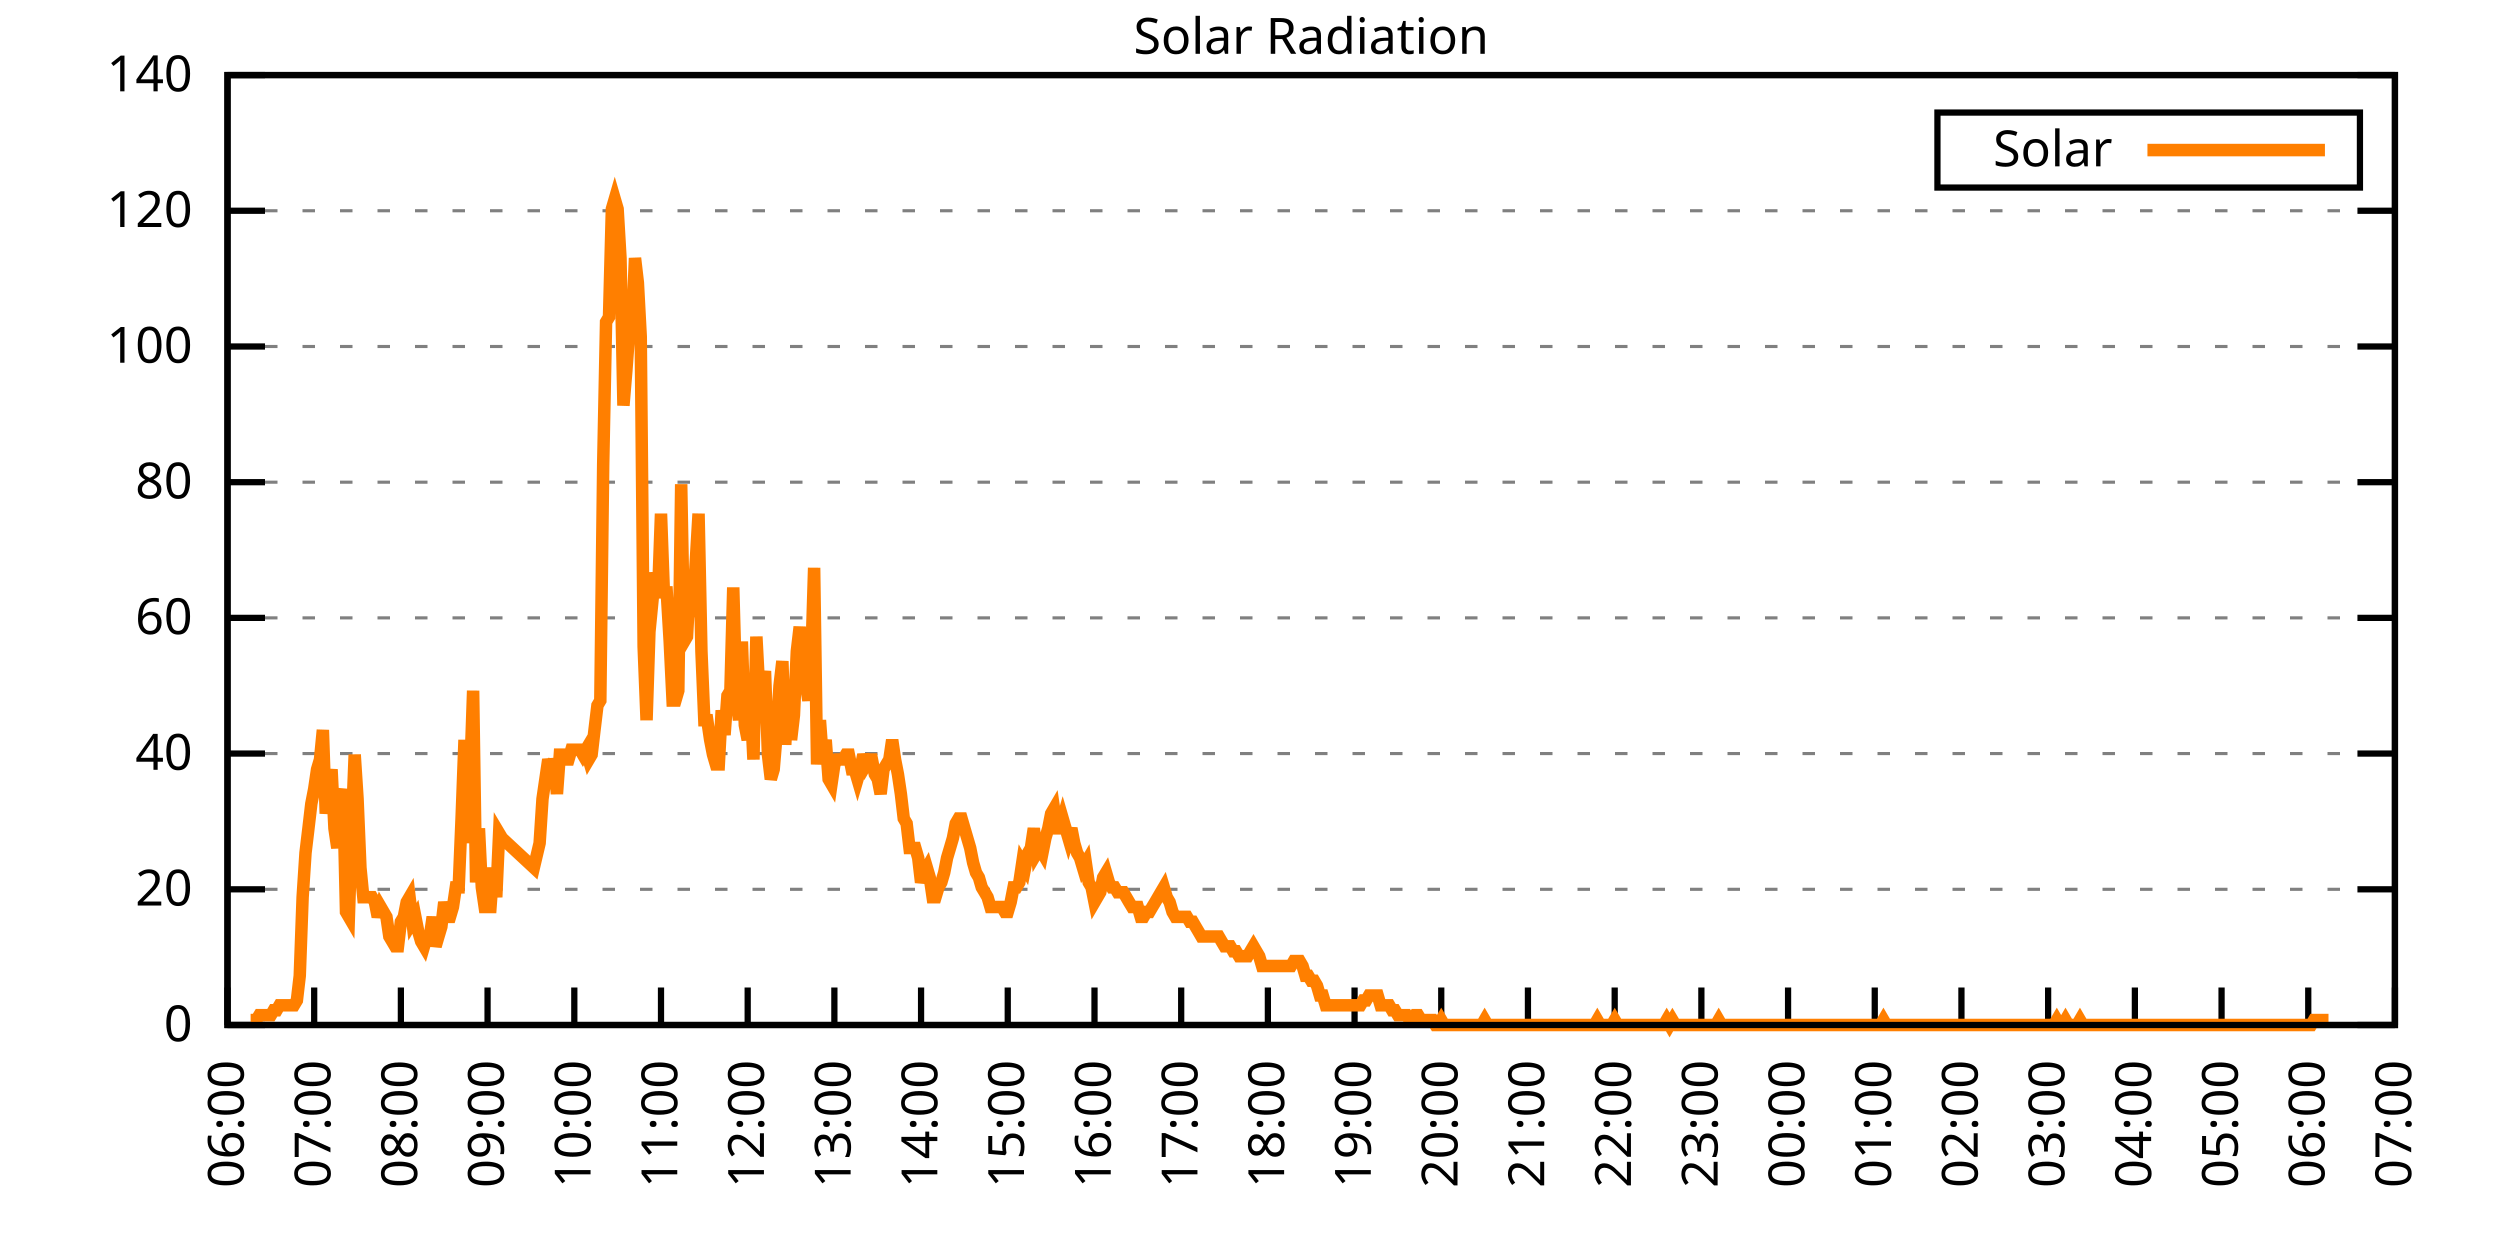
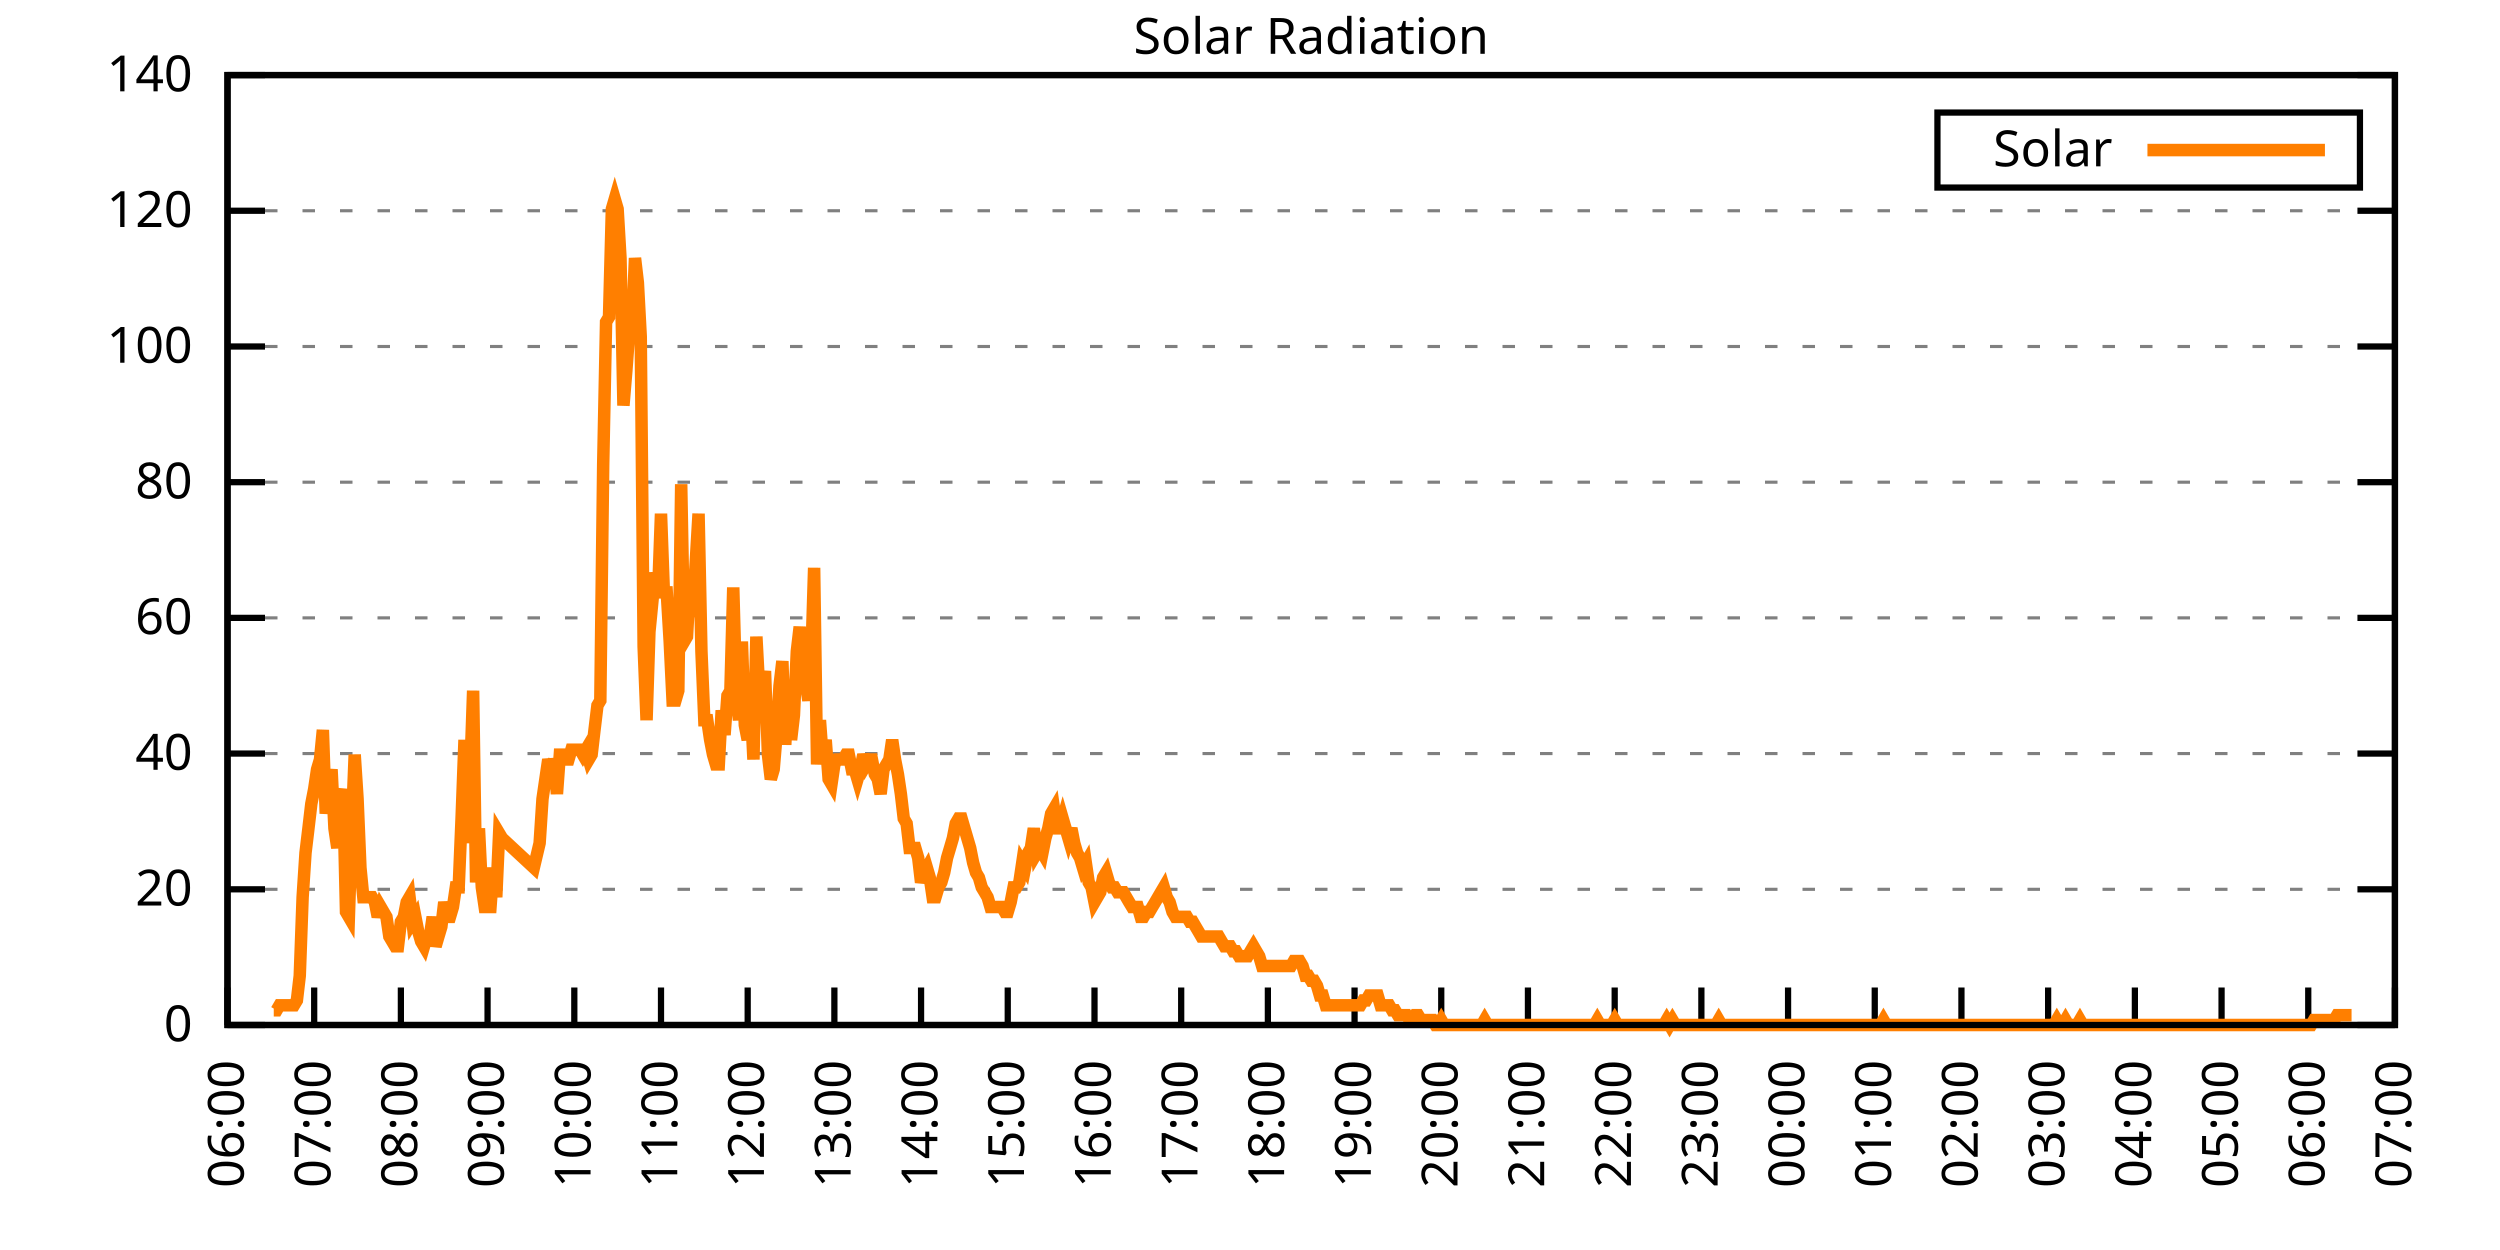
<svg xmlns="http://www.w3.org/2000/svg" xmlns:xlink="http://www.w3.org/1999/xlink" width="400" height="200" viewBox="0 0 400 200">
  <g id="gnuplot_canvas">
    <rect x="0" y="0" width="400" height="200" fill="none" />
    <defs>
      <circle id="gpDot" r="0.5" stroke-width="0.5" stroke="currentColor" />
      <path id="gpPt0" stroke-width="0.333" stroke="currentColor" d="M-1,0 h2 M0,-1 v2" />
      <path id="gpPt1" stroke-width="0.333" stroke="currentColor" d="M-1,-1 L1,1 M1,-1 L-1,1" />
      <path id="gpPt2" stroke-width="0.333" stroke="currentColor" d="M-1,0 L1,0 M0,-1 L0,1 M-1,-1 L1,1 M-1,1 L1,-1" />
      <rect id="gpPt3" stroke-width="0.333" stroke="currentColor" x="-1" y="-1" width="2" height="2" />
      <rect id="gpPt4" stroke-width="0.333" stroke="currentColor" fill="currentColor" x="-1" y="-1" width="2" height="2" />
      <circle id="gpPt5" stroke-width="0.333" stroke="currentColor" cx="0" cy="0" r="1" />
      <use xlink:href="#gpPt5" id="gpPt6" fill="currentColor" stroke="none" />
      <path id="gpPt7" stroke-width="0.333" stroke="currentColor" d="M0,-1.33 L-1.33,0.67 L1.33,0.67 z" />
      <use xlink:href="#gpPt7" id="gpPt8" fill="currentColor" stroke="none" />
      <use xlink:href="#gpPt7" id="gpPt9" stroke="currentColor" transform="rotate(180)" />
      <use xlink:href="#gpPt9" id="gpPt10" fill="currentColor" stroke="none" />
      <use xlink:href="#gpPt3" id="gpPt11" stroke="currentColor" transform="rotate(45)" />
      <use xlink:href="#gpPt11" id="gpPt12" fill="currentColor" stroke="none" />
      <path id="gpPt13" stroke-width="0.333" stroke="currentColor" d="M0,1.330 L1.265,0.411 L0.782,-1.067 L-0.782,-1.076 L-1.265,0.411 z" />
      <use xlink:href="#gpPt13" id="gpPt14" fill="currentColor" stroke="none" />
      <filter id="textbox" filterUnits="objectBoundingBox" x="0" y="0" height="1" width="1">
        <feFlood flood-color="white" flood-opacity="1" result="bgnd" />
        <feComposite in="SourceGraphic" in2="bgnd" operator="atop" />
      </filter>
      <filter id="greybox" filterUnits="objectBoundingBox" x="0" y="0" height="1" width="1">
        <feFlood flood-color="lightgrey" flood-opacity="1" result="grey" />
        <feComposite in="SourceGraphic" in2="grey" operator="atop" />
      </filter>
    </defs>
    <g fill="none" color="white" stroke="currentColor" stroke-width="1.00" stroke-linecap="butt" stroke-linejoin="miter">
</g>
    <g fill="none" color="black" stroke="currentColor" stroke-width="1.00" stroke-linecap="butt" stroke-linejoin="miter">
      <g stroke="none" shape-rendering="crispEdges">
        <polygon fill="rgb(255, 255, 255)" points="36.40,164.00 383.18,164.00 383.18,12.02 36.40,12.02 " />
      </g>
    </g>
    <g fill="none" color="black" stroke="currentColor" stroke-width="1.00" stroke-linecap="butt" stroke-linejoin="miter">
</g>
    <g fill="none" color="black" stroke="black" stroke-width="0.50" stroke-linecap="butt" stroke-linejoin="miter">
</g>
    <g fill="none" color="gray" stroke="currentColor" stroke-width="0.50" stroke-linecap="butt" stroke-linejoin="miter">
      <path stroke="gray" stroke-dasharray="2,4" class="gridline" d="M36.40,164.00 L383.19,164.00  " />
    </g>
    <g fill="none" color="gray" stroke="gray" stroke-width="1.00" stroke-linecap="butt" stroke-linejoin="miter">
</g>
    <g fill="none" color="black" stroke="currentColor" stroke-width="1.00" stroke-linecap="butt" stroke-linejoin="miter">
      <path stroke="black" d="M36.40,164.00 L42.40,164.00 M383.19,164.00 L377.19,164.00  " />
      <g transform="translate(30.80,166.60)" stroke="none" fill="black" font-family="Sans" font-size="8.00" text-anchor="end">
        <text>
          <tspan font-family="Sans"> 0</tspan>
        </text>
      </g>
    </g>
    <g fill="none" color="black" stroke="currentColor" stroke-width="1.00" stroke-linecap="butt" stroke-linejoin="miter">
</g>
    <g fill="none" color="black" stroke="black" stroke-width="0.50" stroke-linecap="butt" stroke-linejoin="miter">
</g>
    <g fill="none" color="gray" stroke="currentColor" stroke-width="0.50" stroke-linecap="butt" stroke-linejoin="miter">
      <path stroke="gray" stroke-dasharray="2,4" class="gridline" d="M36.40,142.29 L383.19,142.29  " />
    </g>
    <g fill="none" color="gray" stroke="gray" stroke-width="1.00" stroke-linecap="butt" stroke-linejoin="miter">
</g>
    <g fill="none" color="black" stroke="currentColor" stroke-width="1.00" stroke-linecap="butt" stroke-linejoin="miter">
      <path stroke="black" d="M36.40,142.29 L42.40,142.29 M383.19,142.29 L377.19,142.29  " />
      <g transform="translate(30.80,144.89)" stroke="none" fill="black" font-family="Sans" font-size="8.00" text-anchor="end">
        <text>
          <tspan font-family="Sans"> 20</tspan>
        </text>
      </g>
    </g>
    <g fill="none" color="black" stroke="currentColor" stroke-width="1.00" stroke-linecap="butt" stroke-linejoin="miter">
</g>
    <g fill="none" color="black" stroke="black" stroke-width="0.50" stroke-linecap="butt" stroke-linejoin="miter">
</g>
    <g fill="none" color="gray" stroke="currentColor" stroke-width="0.50" stroke-linecap="butt" stroke-linejoin="miter">
      <path stroke="gray" stroke-dasharray="2,4" class="gridline" d="M36.40,120.57 L383.19,120.57  " />
    </g>
    <g fill="none" color="gray" stroke="gray" stroke-width="1.00" stroke-linecap="butt" stroke-linejoin="miter">
</g>
    <g fill="none" color="black" stroke="currentColor" stroke-width="1.00" stroke-linecap="butt" stroke-linejoin="miter">
      <path stroke="black" d="M36.40,120.57 L42.40,120.57 M383.19,120.57 L377.19,120.57  " />
      <g transform="translate(30.80,123.17)" stroke="none" fill="black" font-family="Sans" font-size="8.00" text-anchor="end">
        <text>
          <tspan font-family="Sans"> 40</tspan>
        </text>
      </g>
    </g>
    <g fill="none" color="black" stroke="currentColor" stroke-width="1.00" stroke-linecap="butt" stroke-linejoin="miter">
</g>
    <g fill="none" color="black" stroke="black" stroke-width="0.50" stroke-linecap="butt" stroke-linejoin="miter">
</g>
    <g fill="none" color="gray" stroke="currentColor" stroke-width="0.50" stroke-linecap="butt" stroke-linejoin="miter">
      <path stroke="gray" stroke-dasharray="2,4" class="gridline" d="M36.40,98.86 L383.19,98.86  " />
    </g>
    <g fill="none" color="gray" stroke="gray" stroke-width="1.00" stroke-linecap="butt" stroke-linejoin="miter">
</g>
    <g fill="none" color="black" stroke="currentColor" stroke-width="1.00" stroke-linecap="butt" stroke-linejoin="miter">
      <path stroke="black" d="M36.40,98.86 L42.40,98.86 M383.19,98.86 L377.19,98.86  " />
      <g transform="translate(30.80,101.46)" stroke="none" fill="black" font-family="Sans" font-size="8.00" text-anchor="end">
        <text>
          <tspan font-family="Sans"> 60</tspan>
        </text>
      </g>
    </g>
    <g fill="none" color="black" stroke="currentColor" stroke-width="1.00" stroke-linecap="butt" stroke-linejoin="miter">
</g>
    <g fill="none" color="black" stroke="black" stroke-width="0.50" stroke-linecap="butt" stroke-linejoin="miter">
</g>
    <g fill="none" color="gray" stroke="currentColor" stroke-width="0.50" stroke-linecap="butt" stroke-linejoin="miter">
      <path stroke="gray" stroke-dasharray="2,4" class="gridline" d="M36.40,77.15 L383.19,77.15  " />
    </g>
    <g fill="none" color="gray" stroke="gray" stroke-width="1.00" stroke-linecap="butt" stroke-linejoin="miter">
</g>
    <g fill="none" color="black" stroke="currentColor" stroke-width="1.00" stroke-linecap="butt" stroke-linejoin="miter">
      <path stroke="black" d="M36.40,77.15 L42.40,77.15 M383.19,77.15 L377.19,77.15  " />
      <g transform="translate(30.80,79.75)" stroke="none" fill="black" font-family="Sans" font-size="8.00" text-anchor="end">
        <text>
          <tspan font-family="Sans"> 80</tspan>
        </text>
      </g>
    </g>
    <g fill="none" color="black" stroke="currentColor" stroke-width="1.00" stroke-linecap="butt" stroke-linejoin="miter">
</g>
    <g fill="none" color="black" stroke="black" stroke-width="0.50" stroke-linecap="butt" stroke-linejoin="miter">
</g>
    <g fill="none" color="gray" stroke="currentColor" stroke-width="0.50" stroke-linecap="butt" stroke-linejoin="miter">
      <path stroke="gray" stroke-dasharray="2,4" class="gridline" d="M36.40,55.44 L383.19,55.44  " />
    </g>
    <g fill="none" color="gray" stroke="gray" stroke-width="1.00" stroke-linecap="butt" stroke-linejoin="miter">
</g>
    <g fill="none" color="black" stroke="currentColor" stroke-width="1.00" stroke-linecap="butt" stroke-linejoin="miter">
      <path stroke="black" d="M36.40,55.44 L42.40,55.44 M383.19,55.44 L377.19,55.44  " />
      <g transform="translate(30.80,58.04)" stroke="none" fill="black" font-family="Sans" font-size="8.00" text-anchor="end">
        <text>
          <tspan font-family="Sans"> 100</tspan>
        </text>
      </g>
    </g>
    <g fill="none" color="black" stroke="currentColor" stroke-width="1.00" stroke-linecap="butt" stroke-linejoin="miter">
</g>
    <g fill="none" color="black" stroke="black" stroke-width="0.50" stroke-linecap="butt" stroke-linejoin="miter">
</g>
    <g fill="none" color="gray" stroke="currentColor" stroke-width="0.50" stroke-linecap="butt" stroke-linejoin="miter">
      <path stroke="gray" stroke-dasharray="2,4" class="gridline" d="M36.40,33.72 L383.19,33.72  " />
    </g>
    <g fill="none" color="gray" stroke="gray" stroke-width="1.00" stroke-linecap="butt" stroke-linejoin="miter">
</g>
    <g fill="none" color="black" stroke="currentColor" stroke-width="1.00" stroke-linecap="butt" stroke-linejoin="miter">
      <path stroke="black" d="M36.40,33.72 L42.40,33.72 M383.19,33.72 L377.19,33.72  " />
      <g transform="translate(30.80,36.32)" stroke="none" fill="black" font-family="Sans" font-size="8.00" text-anchor="end">
        <text>
          <tspan font-family="Sans"> 120</tspan>
        </text>
      </g>
    </g>
    <g fill="none" color="black" stroke="currentColor" stroke-width="1.00" stroke-linecap="butt" stroke-linejoin="miter">
</g>
    <g fill="none" color="black" stroke="black" stroke-width="0.50" stroke-linecap="butt" stroke-linejoin="miter">
</g>
    <g fill="none" color="gray" stroke="currentColor" stroke-width="0.50" stroke-linecap="butt" stroke-linejoin="miter">
      <path stroke="gray" stroke-dasharray="2,4" class="gridline" d="M36.40,12.01 L383.19,12.01  " />
    </g>
    <g fill="none" color="gray" stroke="gray" stroke-width="1.00" stroke-linecap="butt" stroke-linejoin="miter">
</g>
    <g fill="none" color="black" stroke="currentColor" stroke-width="1.00" stroke-linecap="butt" stroke-linejoin="miter">
      <path stroke="black" d="M36.40,12.01 L42.40,12.01 M383.19,12.01 L377.19,12.01  " />
      <g transform="translate(30.80,14.61)" stroke="none" fill="black" font-family="Sans" font-size="8.00" text-anchor="end">
        <text>
          <tspan font-family="Sans"> 140</tspan>
        </text>
      </g>
    </g>
    <g fill="none" color="black" stroke="currentColor" stroke-width="1.00" stroke-linecap="butt" stroke-linejoin="miter">
      <path stroke="black" d="M36.40,164.00 L36.40,158.00  " />
      <g transform="translate(39.00,169.60) rotate(270.00)" stroke="none" fill="black" font-family="Sans" font-size="8.00" text-anchor="end">
        <text>
          <tspan font-family="Sans">06:00</tspan>
        </text>
      </g>
    </g>
    <g fill="none" color="black" stroke="currentColor" stroke-width="1.00" stroke-linecap="butt" stroke-linejoin="miter">
      <path stroke="black" d="M50.27,164.00 L50.27,158.00  " />
      <g transform="translate(52.87,169.60) rotate(270.00)" stroke="none" fill="black" font-family="Sans" font-size="8.00" text-anchor="end">
        <text>
          <tspan font-family="Sans">07:00</tspan>
        </text>
      </g>
    </g>
    <g fill="none" color="black" stroke="currentColor" stroke-width="1.00" stroke-linecap="butt" stroke-linejoin="miter">
      <path stroke="black" d="M64.14,164.00 L64.14,158.00  " />
      <g transform="translate(66.74,169.60) rotate(270.00)" stroke="none" fill="black" font-family="Sans" font-size="8.00" text-anchor="end">
        <text>
          <tspan font-family="Sans">08:00</tspan>
        </text>
      </g>
    </g>
    <g fill="none" color="black" stroke="currentColor" stroke-width="1.00" stroke-linecap="butt" stroke-linejoin="miter">
      <path stroke="black" d="M78.01,164.00 L78.01,158.00  " />
      <g transform="translate(80.61,169.60) rotate(270.00)" stroke="none" fill="black" font-family="Sans" font-size="8.00" text-anchor="end">
        <text>
          <tspan font-family="Sans">09:00</tspan>
        </text>
      </g>
    </g>
    <g fill="none" color="black" stroke="currentColor" stroke-width="1.00" stroke-linecap="butt" stroke-linejoin="miter">
      <path stroke="black" d="M91.89,164.00 L91.89,158.00  " />
      <g transform="translate(94.49,169.60) rotate(270.00)" stroke="none" fill="black" font-family="Sans" font-size="8.00" text-anchor="end">
        <text>
          <tspan font-family="Sans">10:00</tspan>
        </text>
      </g>
    </g>
    <g fill="none" color="black" stroke="currentColor" stroke-width="1.00" stroke-linecap="butt" stroke-linejoin="miter">
      <path stroke="black" d="M105.76,164.00 L105.76,158.00  " />
      <g transform="translate(108.36,169.60) rotate(270.00)" stroke="none" fill="black" font-family="Sans" font-size="8.00" text-anchor="end">
        <text>
          <tspan font-family="Sans">11:00</tspan>
        </text>
      </g>
    </g>
    <g fill="none" color="black" stroke="currentColor" stroke-width="1.00" stroke-linecap="butt" stroke-linejoin="miter">
      <path stroke="black" d="M119.63,164.00 L119.63,158.00  " />
      <g transform="translate(122.23,169.60) rotate(270.00)" stroke="none" fill="black" font-family="Sans" font-size="8.00" text-anchor="end">
        <text>
          <tspan font-family="Sans">12:00</tspan>
        </text>
      </g>
    </g>
    <g fill="none" color="black" stroke="currentColor" stroke-width="1.00" stroke-linecap="butt" stroke-linejoin="miter">
      <path stroke="black" d="M133.50,164.00 L133.50,158.00  " />
      <g transform="translate(136.10,169.60) rotate(270.00)" stroke="none" fill="black" font-family="Sans" font-size="8.00" text-anchor="end">
        <text>
          <tspan font-family="Sans">13:00</tspan>
        </text>
      </g>
    </g>
    <g fill="none" color="black" stroke="currentColor" stroke-width="1.00" stroke-linecap="butt" stroke-linejoin="miter">
      <path stroke="black" d="M147.37,164.00 L147.37,158.00  " />
      <g transform="translate(149.97,169.60) rotate(270.00)" stroke="none" fill="black" font-family="Sans" font-size="8.00" text-anchor="end">
        <text>
          <tspan font-family="Sans">14:00</tspan>
        </text>
      </g>
    </g>
    <g fill="none" color="black" stroke="currentColor" stroke-width="1.00" stroke-linecap="butt" stroke-linejoin="miter">
      <path stroke="black" d="M161.24,164.00 L161.24,158.00  " />
      <g transform="translate(163.84,169.60) rotate(270.00)" stroke="none" fill="black" font-family="Sans" font-size="8.00" text-anchor="end">
        <text>
          <tspan font-family="Sans">15:00</tspan>
        </text>
      </g>
    </g>
    <g fill="none" color="black" stroke="currentColor" stroke-width="1.00" stroke-linecap="butt" stroke-linejoin="miter">
      <path stroke="black" d="M175.12,164.00 L175.12,158.00  " />
      <g transform="translate(177.72,169.60) rotate(270.00)" stroke="none" fill="black" font-family="Sans" font-size="8.00" text-anchor="end">
        <text>
          <tspan font-family="Sans">16:00</tspan>
        </text>
      </g>
    </g>
    <g fill="none" color="black" stroke="currentColor" stroke-width="1.00" stroke-linecap="butt" stroke-linejoin="miter">
      <path stroke="black" d="M188.99,164.00 L188.99,158.00  " />
      <g transform="translate(191.59,169.60) rotate(270.00)" stroke="none" fill="black" font-family="Sans" font-size="8.00" text-anchor="end">
        <text>
          <tspan font-family="Sans">17:00</tspan>
        </text>
      </g>
    </g>
    <g fill="none" color="black" stroke="currentColor" stroke-width="1.00" stroke-linecap="butt" stroke-linejoin="miter">
      <path stroke="black" d="M202.86,164.00 L202.86,158.00  " />
      <g transform="translate(205.46,169.60) rotate(270.00)" stroke="none" fill="black" font-family="Sans" font-size="8.00" text-anchor="end">
        <text>
          <tspan font-family="Sans">18:00</tspan>
        </text>
      </g>
    </g>
    <g fill="none" color="black" stroke="currentColor" stroke-width="1.00" stroke-linecap="butt" stroke-linejoin="miter">
      <path stroke="black" d="M216.73,164.00 L216.73,158.00  " />
      <g transform="translate(219.33,169.60) rotate(270.00)" stroke="none" fill="black" font-family="Sans" font-size="8.00" text-anchor="end">
        <text>
          <tspan font-family="Sans">19:00</tspan>
        </text>
      </g>
    </g>
    <g fill="none" color="black" stroke="currentColor" stroke-width="1.00" stroke-linecap="butt" stroke-linejoin="miter">
      <path stroke="black" d="M230.60,164.00 L230.60,158.00  " />
      <g transform="translate(233.20,169.60) rotate(270.00)" stroke="none" fill="black" font-family="Sans" font-size="8.00" text-anchor="end">
        <text>
          <tspan font-family="Sans">20:00</tspan>
        </text>
      </g>
    </g>
    <g fill="none" color="black" stroke="currentColor" stroke-width="1.00" stroke-linecap="butt" stroke-linejoin="miter">
      <path stroke="black" d="M244.47,164.00 L244.47,158.00  " />
      <g transform="translate(247.07,169.60) rotate(270.00)" stroke="none" fill="black" font-family="Sans" font-size="8.00" text-anchor="end">
        <text>
          <tspan font-family="Sans">21:00</tspan>
        </text>
      </g>
    </g>
    <g fill="none" color="black" stroke="currentColor" stroke-width="1.00" stroke-linecap="butt" stroke-linejoin="miter">
      <path stroke="black" d="M258.35,164.00 L258.35,158.00  " />
      <g transform="translate(260.95,169.60) rotate(270.00)" stroke="none" fill="black" font-family="Sans" font-size="8.00" text-anchor="end">
        <text>
          <tspan font-family="Sans">22:00</tspan>
        </text>
      </g>
    </g>
    <g fill="none" color="black" stroke="currentColor" stroke-width="1.00" stroke-linecap="butt" stroke-linejoin="miter">
      <path stroke="black" d="M272.22,164.00 L272.22,158.00  " />
      <g transform="translate(274.82,169.60) rotate(270.00)" stroke="none" fill="black" font-family="Sans" font-size="8.00" text-anchor="end">
        <text>
          <tspan font-family="Sans">23:00</tspan>
        </text>
      </g>
    </g>
    <g fill="none" color="black" stroke="currentColor" stroke-width="1.00" stroke-linecap="butt" stroke-linejoin="miter">
      <path stroke="black" d="M286.09,164.00 L286.09,158.00  " />
      <g transform="translate(288.69,169.60) rotate(270.00)" stroke="none" fill="black" font-family="Sans" font-size="8.00" text-anchor="end">
        <text>
          <tspan font-family="Sans">00:00</tspan>
        </text>
      </g>
    </g>
    <g fill="none" color="black" stroke="currentColor" stroke-width="1.00" stroke-linecap="butt" stroke-linejoin="miter">
      <path stroke="black" d="M299.96,164.00 L299.96,158.00  " />
      <g transform="translate(302.56,169.60) rotate(270.00)" stroke="none" fill="black" font-family="Sans" font-size="8.00" text-anchor="end">
        <text>
          <tspan font-family="Sans">01:00</tspan>
        </text>
      </g>
    </g>
    <g fill="none" color="black" stroke="currentColor" stroke-width="1.00" stroke-linecap="butt" stroke-linejoin="miter">
      <path stroke="black" d="M313.83,164.00 L313.83,158.00  " />
      <g transform="translate(316.43,169.60) rotate(270.00)" stroke="none" fill="black" font-family="Sans" font-size="8.00" text-anchor="end">
        <text>
          <tspan font-family="Sans">02:00</tspan>
        </text>
      </g>
    </g>
    <g fill="none" color="black" stroke="currentColor" stroke-width="1.00" stroke-linecap="butt" stroke-linejoin="miter">
      <path stroke="black" d="M327.70,164.00 L327.70,158.00  " />
      <g transform="translate(330.30,169.60) rotate(270.00)" stroke="none" fill="black" font-family="Sans" font-size="8.00" text-anchor="end">
        <text>
          <tspan font-family="Sans">03:00</tspan>
        </text>
      </g>
    </g>
    <g fill="none" color="black" stroke="currentColor" stroke-width="1.00" stroke-linecap="butt" stroke-linejoin="miter">
      <path stroke="black" d="M341.58,164.00 L341.58,158.00  " />
      <g transform="translate(344.18,169.60) rotate(270.00)" stroke="none" fill="black" font-family="Sans" font-size="8.00" text-anchor="end">
        <text>
          <tspan font-family="Sans">04:00</tspan>
        </text>
      </g>
    </g>
    <g fill="none" color="black" stroke="currentColor" stroke-width="1.00" stroke-linecap="butt" stroke-linejoin="miter">
      <path stroke="black" d="M355.45,164.00 L355.45,158.00  " />
      <g transform="translate(358.05,169.60) rotate(270.00)" stroke="none" fill="black" font-family="Sans" font-size="8.00" text-anchor="end">
        <text>
          <tspan font-family="Sans">05:00</tspan>
        </text>
      </g>
    </g>
    <g fill="none" color="black" stroke="currentColor" stroke-width="1.00" stroke-linecap="butt" stroke-linejoin="miter">
      <path stroke="black" d="M369.32,164.00 L369.32,158.00  " />
      <g transform="translate(371.92,169.60) rotate(270.00)" stroke="none" fill="black" font-family="Sans" font-size="8.00" text-anchor="end">
        <text>
          <tspan font-family="Sans">06:00</tspan>
        </text>
      </g>
    </g>
    <g fill="none" color="black" stroke="currentColor" stroke-width="1.00" stroke-linecap="butt" stroke-linejoin="miter">
      <path stroke="black" d="M383.19,164.00 L383.19,158.00  " />
      <g transform="translate(385.79,169.60) rotate(270.00)" stroke="none" fill="black" font-family="Sans" font-size="8.00" text-anchor="end">
        <text>
          <tspan font-family="Sans">07:00</tspan>
        </text>
      </g>
    </g>
    <g fill="none" color="black" stroke="currentColor" stroke-width="1.00" stroke-linecap="butt" stroke-linejoin="miter">
</g>
    <g fill="none" color="black" stroke="currentColor" stroke-width="1.00" stroke-linecap="butt" stroke-linejoin="miter">
      <path stroke="black" d="M36.40,12.01 L36.40,164.00 L383.19,164.00 L383.19,12.01 L36.40,12.01 Z  " />
    </g>
    <g fill="none" color="black" stroke="currentColor" stroke-width="1.00" stroke-linecap="butt" stroke-linejoin="miter">
</g>
    <g fill="none" color="black" stroke="currentColor" stroke-width="1.00" stroke-linecap="butt" stroke-linejoin="miter">
      <path stroke="black" d="M309.99,30.01 L309.99,18.01 L377.59,18.01 L377.59,30.01 L309.99,30.01 Z  " />
    </g>
    <g id="Solar_Radiation_plot_1">
      <g fill="none" color="white" stroke="black" stroke-width="2.00" stroke-linecap="butt" stroke-linejoin="miter">
</g>
      <g fill="none" color="black" stroke="currentColor" stroke-width="2.00" stroke-linecap="butt" stroke-linejoin="miter">
        <g transform="translate(337.99,26.61)" stroke="none" fill="black" font-family="Sans" font-size="8.00" text-anchor="end">
          <text>
            <tspan font-family="Sans">Solar</tspan>
          </text>
        </g>
      </g>
      <g fill="none" color="black" stroke="currentColor" stroke-width="2.00" stroke-linecap="butt" stroke-linejoin="miter">
-         <path stroke="rgb(255, 127,   0)" d="M343.59,24.01 L371.99,24.01 M40.10,163.21 L40.56,163.21 L41.02,163.21 L41.49,162.43 L41.95,162.43 L42.41,162.43   L42.87,162.43 L43.34,162.43 L43.80,161.64 L44.26,161.64 L44.72,160.85 L45.19,160.85 L45.65,160.85 L46.11,160.85   L46.57,160.85 L47.03,160.85 L47.50,160.07 L47.96,156.13 L48.42,143.55 L48.88,136.47 L49.35,132.54 L49.81,128.60   L50.27,126.24 L50.73,123.10 L51.20,121.52 L51.66,116.80 L52.12,130.18 L52.58,126.24 L53.05,123.10 L53.51,132.54   L53.97,135.68 L54.43,128.60 L54.90,126.24 L55.36,145.91 L55.82,146.70 L56.28,132.54 L56.75,120.74 L57.21,127.82   L57.67,138.83 L58.13,143.55 L58.59,143.55 L59.06,143.55 L59.52,143.55 L59.98,144.34 L60.44,146.70 L60.91,145.12   L61.37,145.91 L61.83,146.70 L62.29,149.84 L62.76,150.63 L63.22,151.41 L63.68,151.41 L64.14,147.48 L64.61,146.70   L65.07,144.34 L65.53,143.55 L65.99,147.48 L66.46,146.70 L66.92,149.05 L67.38,150.63 L67.84,151.41 L68.30,149.84   L68.77,149.84 L69.23,146.70 L69.69,151.41 L70.15,149.84 L70.62,148.27 L71.08,144.34 L71.54,146.70 L72.00,146.70   L72.47,145.12 L72.93,141.98 L73.39,141.98 L73.85,130.96 L74.32,118.38 L74.78,134.90 L75.24,123.88 L75.70,110.51   L76.17,141.19 L76.63,132.54 L77.09,141.98 L77.55,145.12 L78.01,145.12 L78.48,145.12 L78.94,138.83 L79.40,143.55   L79.86,133.32 L80.33,134.11 L85.41,138.83 L86.34,134.90 L86.80,127.82 L87.26,124.67 L87.72,121.52 L88.19,123.10   L88.65,121.52 L89.11,127.03 L89.57,120.74 L90.04,120.74 L90.50,121.52 L90.96,121.52 L91.42,119.95 L91.89,119.95   L92.35,119.95 L92.81,119.95 L93.27,120.74 L93.74,119.95 L94.20,121.52 L94.66,120.74 L95.12,116.80 L95.59,112.87   L96.05,112.09 L96.51,74.33 L96.97,51.52 L97.44,50.73 L97.90,33.43 L98.36,31.85 L98.82,33.43 L99.28,41.29   L99.75,64.89 L100.21,59.38 L100.67,53.09 L101.13,52.30 L101.60,41.29 L102.06,45.23 L102.52,53.88 L102.98,103.43   L103.45,115.23 L103.91,101.07 L104.37,96.35 L104.83,91.63 L105.30,94.78 L105.76,82.19 L106.22,94.78 L106.68,94.78   L107.15,102.65 L107.61,112.09 L108.07,112.09 L108.53,110.51 L108.99,77.48 L109.46,102.65 L109.92,101.86 L110.38,93.21   L110.84,98.71 L111.31,90.06 L111.77,82.19 L112.23,104.22 L112.69,115.23 L113.16,115.23 L113.62,118.38 L114.08,120.74   L114.54,122.31 L115.01,122.31 L115.47,113.66 L115.93,117.59 L116.39,111.30 L116.86,110.51 L117.32,93.99 L117.78,110.51   L118.24,115.23 L118.70,102.65 L119.17,116.02 L119.63,118.38 L120.09,112.09 L120.55,121.52 L121.02,101.86 L121.48,110.51   L121.94,110.51 L122.40,107.37 L122.87,120.74 L123.33,124.67 L123.79,123.10 L124.25,117.59 L124.72,109.73 L125.18,105.79   L125.64,119.16 L126.10,110.51 L126.57,118.38 L127.03,114.44 L127.49,104.22 L127.95,100.29 L128.41,108.15 L128.88,108.94   L129.34,112.09 L129.80,105.79 L130.26,90.85 L130.73,122.31 L131.19,115.23 L131.65,121.52 L132.11,118.38 L132.58,124.67   L133.04,125.46 L133.50,122.31 L133.96,121.52 L134.43,121.52 L134.89,121.52 L135.35,120.74 L135.81,120.74 L136.28,123.10   L136.74,123.10 L137.20,124.67 L137.66,123.10 L138.13,120.74 L138.59,122.31 L139.05,121.52 L139.51,121.52 L139.97,123.88   L140.44,124.67 L140.90,127.03 L141.36,123.10 L141.82,122.31 L142.29,121.52 L142.75,118.38 L143.21,121.52 L143.67,123.88   L144.14,127.03 L144.60,130.96 L145.06,131.75 L145.52,135.68 L145.99,135.68 L146.45,135.68 L146.91,137.26 L147.37,141.19   L147.84,139.62 L148.30,138.83 L148.76,140.40 L149.22,143.55 L149.68,143.55 L150.15,141.98 L150.61,141.19 L151.07,139.62   L151.53,137.26 L152.00,135.68 L152.46,134.11 L152.92,131.75 L153.38,130.96 L153.85,130.96 L154.31,132.54 L154.77,134.11   L155.23,135.68 L155.70,138.04 L156.16,139.62 L156.62,140.40 L157.08,141.98 L157.55,142.76 L158.01,143.55 L158.47,145.12   L158.93,145.12 L159.39,145.12 L159.86,145.12 L160.32,145.12 L160.78,145.91 L161.24,145.91 L161.71,144.34 L162.17,141.98   L162.63,141.98 L163.09,141.19 L163.56,138.04 L164.02,138.83 L164.48,136.47 L164.94,135.68 L165.41,132.54 L165.87,136.47   L166.33,135.68 L166.79,136.47 L167.26,134.11 L167.72,132.54 L168.18,130.18 L168.64,129.39 L169.10,132.54 L169.57,132.54   L170.03,130.96 L170.49,132.54 L170.95,134.11 L171.42,132.54 L171.88,134.90 L172.34,136.47 L172.80,137.26 L173.27,138.83   L173.73,138.04 L174.19,141.19 L174.65,141.98 L175.12,144.34 L175.58,143.55 L176.04,142.76 L176.50,140.40 L176.97,139.62   L177.43,141.19 L177.89,141.98 L178.35,141.98 L178.82,142.76 L179.28,142.76 L179.74,142.76 L180.20,143.55 L180.66,144.34   L181.13,145.12 L181.59,145.12 L182.05,145.12 L182.51,146.70 L182.98,146.70 L183.44,145.91 L183.90,145.91 L184.36,145.12   L184.83,144.34 L185.29,143.55 L185.75,142.76 L186.21,141.98 L186.68,143.55 L187.14,144.34 L187.60,145.91 L188.06,146.70   L188.53,146.70 L188.99,146.70 L189.45,146.70 L189.91,146.70 L190.37,147.48 L190.84,147.48 L191.30,148.27 L191.76,149.05   L192.22,149.84 L192.69,149.84 L193.15,149.84 L193.61,149.84 L194.07,149.84 L194.54,149.84 L195.00,149.84 L195.46,150.63   L195.92,151.41 L196.39,151.41 L196.85,151.41 L197.31,152.20 L197.77,152.20 L198.24,152.99 L198.70,152.99 L199.16,152.99   L199.62,152.99 L200.08,152.20 L200.55,151.41 L201.01,152.20 L201.47,152.99 L201.93,154.56 L202.40,154.56 L202.86,154.56   L203.32,154.56 L203.78,154.56 L204.25,154.56 L204.71,154.56 L205.17,154.56 L205.63,154.56 L206.10,154.56 L206.56,154.56   L207.02,153.77 L207.48,153.77 L207.95,153.77 L208.41,154.56 L208.87,156.13 L209.33,156.13 L209.80,156.92 L210.26,156.92   L210.72,157.71 L211.18,159.28 L211.64,159.28 L212.11,160.85 L212.57,160.85 L213.03,160.85 L213.49,160.85 L213.96,160.85   L214.42,160.85 L214.88,160.85 L215.34,160.85 L215.81,160.85 L216.27,160.85 L216.73,160.85 L217.19,160.85 L217.66,160.85   L218.12,160.07 L218.58,160.07 L219.04,159.28 L219.51,159.28 L219.97,159.28 L220.43,159.28 L220.89,160.85 L221.35,160.85   L221.82,160.85 L222.28,160.85 L222.74,161.64 L223.20,161.64 L223.67,162.43 L224.13,162.43 L224.59,162.43 L225.05,162.43   L225.52,163.21 L225.98,163.21 L226.44,162.43 L226.90,162.43 L227.37,163.21 L227.83,163.21 L228.29,163.21 L228.75,163.21   L229.22,163.21 L229.68,164.00 L230.14,164.00 L230.60,163.21 L231.06,164.00 L231.53,164.00 L231.99,164.00 L232.45,164.00   L232.91,164.00 L233.38,164.00 L233.84,164.00 L234.30,164.00 L234.76,164.00 L235.23,164.00 L235.69,164.00 L236.15,164.00   L236.61,164.00 L237.08,164.00 L237.54,163.21 L238.00,164.00 L238.46,164.00 L238.93,164.00 L239.39,164.00 L239.85,164.00   L240.31,164.00 L240.77,164.00 L241.24,164.00 L241.70,164.00 L242.16,164.00 L242.62,164.00 L243.09,164.00 L243.55,164.00   L244.01,164.00 L244.47,164.00 L244.94,164.00 L245.40,164.00 L245.86,164.00 L246.32,164.00 L246.79,164.00 L247.25,164.00   L247.71,164.00 L248.17,164.00 L248.64,164.00 L249.10,164.00 L249.56,164.00 L250.02,164.00 L250.49,164.00 L250.95,164.00   L251.41,164.00 L251.87,164.00 L252.33,164.00 L252.80,164.00 L253.26,164.00 L253.72,164.00 L254.18,164.00 L254.65,164.00   L255.11,164.00 L255.57,163.21 L256.03,164.00 L256.50,164.00 L256.96,164.00 L257.42,164.00 L257.88,164.00 L258.35,163.21   L258.81,164.00 L259.27,164.00 L259.73,164.00 L260.20,164.00 L260.66,164.00 L261.12,164.00 L261.58,164.00 L262.04,164.00   L262.51,164.00 L262.97,164.00 L263.43,164.00 L263.89,164.00 L264.36,164.00 L264.82,164.00 L265.28,164.00 L265.74,164.00   L266.21,164.00 L266.67,163.21 L267.13,164.00 L267.59,163.21 L268.06,164.00 L268.52,164.00 L268.98,164.00 L269.44,164.00   L269.91,164.00 L270.37,164.00 L270.83,164.00 L271.29,164.00 L271.75,164.00 L272.22,164.00 L272.68,164.00 L273.14,164.00   L273.60,164.00 L274.07,164.00 L274.53,164.00 L274.99,163.21 L275.45,164.00 L275.92,164.00 L276.38,164.00 L276.84,164.00   L277.30,164.00 L277.77,164.00 L278.23,164.00 L278.69,164.00 L279.15,164.00 L279.62,164.00 L280.08,164.00 L280.54,164.00   L281.00,164.00 L281.46,164.00 L281.93,164.00 L282.39,164.00 L282.85,164.00 L283.31,164.00 L283.78,164.00 L284.24,164.00   L284.70,164.00 L285.16,164.00 L285.63,164.00 L286.09,164.00 L286.55,164.00 L287.01,164.00 L287.48,164.00 L287.94,164.00   L288.40,164.00 L288.86,164.00 L289.33,164.00 L289.79,164.00 L290.25,164.00 L290.71,164.00 L291.18,164.00 L291.64,164.00   L292.10,164.00 L292.56,164.00 L293.02,164.00 L293.49,164.00 L293.95,164.00 L294.41,164.00 L294.87,164.00 L295.34,164.00   L295.80,164.00 L296.26,164.00 L296.72,164.00 L297.19,164.00 L297.65,164.00 L298.11,164.00 L298.57,164.00 L299.04,164.00   L299.50,164.00 L299.96,164.00 L300.42,164.00 L300.89,164.00 L301.35,163.21 L301.81,164.00 L302.27,164.00 L302.73,164.00   L303.20,164.00 L303.66,164.00 L304.12,164.00 L304.58,164.00 L305.05,164.00 L305.51,164.00 L305.97,164.00 L306.43,164.00   L306.90,164.00 L307.36,164.00 L307.82,164.00 L308.28,164.00 L308.75,164.00 L309.21,164.00 L309.67,164.00 L310.13,164.00   L310.60,164.00 L311.06,164.00 L311.52,164.00 L311.98,164.00 L312.44,164.00 L312.91,164.00 L313.37,164.00 L313.83,164.00   L314.29,164.00 L314.76,164.00 L315.22,164.00 L315.68,164.00 L316.14,164.00 L316.61,164.00 L317.07,164.00 L317.53,164.00   L317.99,164.00 L318.46,164.00 L318.92,164.00 L319.38,164.00 L319.84,164.00 L320.31,164.00 L320.77,164.00 L321.23,164.00   L321.69,164.00 L322.15,164.00 L322.62,164.00 L323.08,164.00 L323.54,164.00 L324.00,164.00 L324.47,164.00 L324.93,164.00   L325.39,164.00 L325.85,164.00 L326.32,164.00 L326.78,164.00 L327.24,164.00 L327.70,164.00 L328.17,164.00 L328.63,164.00   L329.09,163.21 L329.55,164.00 L330.02,164.00 L330.48,163.21 L330.94,164.00 L331.40,164.00 L331.87,164.00 L332.33,164.00   L332.79,163.21 L333.25,164.00 L333.71,164.00 L334.18,164.00 L334.64,164.00 L335.10,164.00 L335.56,164.00 L336.03,164.00   L336.49,164.00 L336.95,164.00 L337.41,164.00 L337.88,164.00 L338.34,164.00 L338.80,164.00 L339.26,164.00 L339.73,164.00   L340.19,164.00 L340.65,164.00 L341.11,164.00 L341.58,164.00 L342.04,164.00 L342.50,164.00 L342.96,164.00 L343.42,164.00   L343.89,164.00 L344.35,164.00 L344.81,164.00 L345.27,164.00 L345.74,164.00 L346.20,164.00 L346.66,164.00 L347.12,164.00   L347.59,164.00 L348.05,164.00 L348.51,164.00 L348.97,164.00 L349.44,164.00 L349.90,164.00 L350.36,164.00 L350.82,164.00   L351.29,164.00 L351.75,164.00 L352.21,164.00 L352.67,164.00 L353.13,164.00 L353.60,164.00 L354.06,164.00 L354.52,164.00   L354.98,164.00 L355.45,164.00 L355.91,164.00 L356.37,164.00 L356.83,164.00 L357.30,164.00 L357.76,164.00 L358.22,164.00   L358.68,164.00 L359.15,164.00 L359.61,164.00 L360.07,164.00 L360.53,164.00 L361.00,164.00 L361.46,164.00 L361.92,164.00   L362.38,164.00 L362.84,164.00 L363.31,164.00 L363.77,164.00 L364.23,164.00 L364.69,164.00 L365.16,164.00 L365.62,164.00   L366.08,164.00 L366.54,164.00 L367.01,164.00 L367.47,164.00 L367.93,164.00 L368.39,164.00 L368.86,164.00 L369.32,164.00   L369.78,164.00 L370.24,163.21 L370.71,163.21 L371.17,163.21 L371.63,163.21 L372.09,163.21 L372.56,163.21  " />
+         <path stroke="rgb(255, 127,   0)" d="M343.59,24.01 L371.99,24.01 M43.80,161.64 L44.26,161.64 L44.72,160.85 L45.19,160.85 L45.65,160.85 L46.11,160.85   L46.57,160.85 L47.03,160.85 L47.50,160.07 L47.96,156.13 L48.42,143.55 L48.88,136.47 L49.35,132.54 L49.81,128.60   L50.27,126.24 L50.73,123.10 L51.20,121.52 L51.66,116.80 L52.12,130.18 L52.58,126.24 L53.05,123.10 L53.51,132.54   L53.97,135.68 L54.43,128.60 L54.90,126.24 L55.36,145.91 L55.82,146.70 L56.28,132.54 L56.75,120.74 L57.21,127.82   L57.67,138.83 L58.13,143.55 L58.59,143.55 L59.06,143.55 L59.52,143.55 L59.98,144.34 L60.44,146.70 L60.91,145.12   L61.37,145.91 L61.83,146.70 L62.29,149.84 L62.76,150.63 L63.22,151.41 L63.68,151.41 L64.14,147.48 L64.61,146.70   L65.07,144.34 L65.53,143.55 L65.99,147.48 L66.46,146.70 L66.92,149.05 L67.38,150.63 L67.84,151.41 L68.30,149.84   L68.77,149.84 L69.23,146.70 L69.69,151.41 L70.15,149.84 L70.62,148.27 L71.08,144.34 L71.54,146.70 L72.00,146.70   L72.47,145.12 L72.93,141.98 L73.39,141.98 L73.85,130.96 L74.32,118.38 L74.78,134.90 L75.24,123.88 L75.70,110.51   L76.17,141.19 L76.63,132.54 L77.09,141.98 L77.55,145.12 L78.01,145.12 L78.48,145.12 L78.94,138.83 L79.40,143.55   L79.86,133.32 L80.33,134.11 L85.41,138.83 L86.34,134.90 L86.80,127.82 L87.26,124.67 L87.72,121.52 L88.19,123.10   L88.65,121.52 L89.11,127.03 L89.57,120.74 L90.04,120.74 L90.50,121.52 L90.96,121.52 L91.42,119.95 L91.89,119.95   L92.35,119.95 L92.81,119.95 L93.27,120.74 L93.74,119.95 L94.20,121.52 L94.66,120.74 L95.12,116.80 L95.59,112.87   L96.05,112.09 L96.51,74.33 L96.97,51.52 L97.44,50.73 L97.90,33.43 L98.36,31.85 L98.82,33.43 L99.28,41.29   L99.75,64.89 L100.21,59.38 L100.67,53.09 L101.13,52.30 L101.60,41.29 L102.06,45.23 L102.52,53.88 L102.98,103.43   L103.45,115.23 L103.91,101.07 L104.37,96.35 L104.83,91.63 L105.30,94.78 L105.76,82.19 L106.22,94.78 L106.68,94.78   L107.15,102.65 L107.61,112.09 L108.07,112.09 L108.53,110.51 L108.99,77.48 L109.46,102.65 L109.92,101.86 L110.38,93.21   L110.84,98.71 L111.31,90.06 L111.77,82.19 L112.23,104.22 L112.69,115.23 L113.16,115.23 L113.62,118.38 L114.08,120.74   L114.54,122.31 L115.01,122.31 L115.47,113.66 L115.93,117.59 L116.39,111.30 L116.86,110.51 L117.32,93.99 L117.78,110.51   L118.24,115.23 L118.70,102.65 L119.17,116.02 L119.63,118.38 L120.09,112.09 L120.55,121.52 L121.02,101.86 L121.48,110.51   L121.94,110.51 L122.40,107.37 L122.87,120.74 L123.33,124.67 L123.79,123.10 L124.25,117.59 L124.72,109.73 L125.18,105.79   L125.64,119.16 L126.10,110.51 L126.57,118.38 L127.03,114.44 L127.49,104.22 L127.95,100.29 L128.41,108.15 L128.88,108.94   L129.34,112.09 L129.80,105.79 L130.26,90.85 L130.73,122.31 L131.19,115.23 L131.65,121.52 L132.11,118.38 L132.58,124.67   L133.04,125.46 L133.50,122.31 L133.96,121.52 L134.43,121.52 L134.89,121.52 L135.35,120.74 L135.81,120.74 L136.28,123.10   L136.74,123.10 L137.20,124.67 L137.66,123.10 L138.13,120.74 L138.59,122.31 L139.05,121.52 L139.51,121.52 L139.97,123.88   L140.44,124.67 L140.90,127.03 L141.36,123.10 L141.82,122.31 L142.29,121.52 L142.75,118.38 L143.21,121.52 L143.67,123.88   L144.14,127.03 L144.60,130.96 L145.06,131.75 L145.52,135.68 L145.99,135.68 L146.45,135.68 L146.91,137.26 L147.37,141.19   L147.84,139.62 L148.30,138.83 L148.76,140.40 L149.22,143.55 L149.68,143.55 L150.15,141.98 L150.61,141.19 L151.07,139.62   L151.53,137.26 L152.00,135.68 L152.46,134.11 L152.92,131.75 L153.38,130.96 L153.85,130.96 L154.31,132.54 L154.77,134.11   L155.23,135.68 L155.70,138.04 L156.16,139.62 L156.62,140.40 L157.08,141.98 L157.55,142.76 L158.01,143.55 L158.47,145.12   L158.93,145.12 L159.39,145.12 L159.86,145.12 L160.32,145.12 L160.78,145.91 L161.24,145.91 L161.71,144.34 L162.17,141.98   L162.63,141.98 L163.09,141.19 L163.56,138.04 L164.02,138.83 L164.48,136.47 L164.94,135.68 L165.41,132.54 L165.87,136.47   L166.33,135.68 L166.79,136.47 L167.26,134.11 L167.72,132.54 L168.18,130.18 L168.64,129.39 L169.10,132.54 L169.57,132.54   L170.03,130.96 L170.49,132.54 L170.95,134.11 L171.42,132.54 L171.88,134.90 L172.34,136.47 L172.80,137.26 L173.27,138.83   L173.73,138.04 L174.19,141.19 L174.65,141.98 L175.12,144.34 L175.58,143.55 L176.04,142.76 L176.50,140.40 L176.97,139.62   L177.43,141.19 L177.89,141.98 L178.35,141.98 L178.82,142.76 L179.28,142.76 L179.74,142.76 L180.20,143.55 L180.66,144.34   L181.13,145.12 L181.59,145.12 L182.05,145.12 L182.51,146.70 L182.98,146.70 L183.44,145.91 L183.90,145.91 L184.36,145.12   L184.83,144.34 L185.29,143.55 L185.75,142.76 L186.21,141.98 L186.68,143.55 L187.14,144.34 L187.60,145.91 L188.06,146.70   L188.53,146.70 L188.99,146.70 L189.45,146.70 L189.91,146.70 L190.37,147.48 L190.84,147.48 L191.30,148.27 L191.76,149.05   L192.22,149.84 L192.69,149.84 L193.15,149.84 L193.61,149.84 L194.07,149.84 L194.54,149.84 L195.00,149.84 L195.46,150.63   L195.92,151.41 L196.39,151.41 L196.85,151.41 L197.31,152.20 L197.77,152.20 L198.24,152.99 L198.70,152.99 L199.16,152.99   L199.62,152.99 L200.08,152.20 L200.55,151.41 L201.01,152.20 L201.47,152.99 L201.93,154.56 L202.40,154.56 L202.86,154.56   L203.32,154.56 L203.78,154.56 L204.25,154.56 L204.71,154.56 L205.17,154.56 L205.63,154.56 L206.10,154.56 L206.56,154.56   L207.02,153.77 L207.48,153.77 L207.95,153.77 L208.41,154.56 L208.87,156.13 L209.33,156.13 L209.80,156.92 L210.26,156.92   L210.72,157.71 L211.18,159.28 L211.64,159.28 L212.11,160.85 L212.57,160.85 L213.03,160.85 L213.49,160.85 L213.96,160.85   L214.42,160.85 L214.88,160.85 L215.34,160.85 L215.81,160.85 L216.27,160.85 L216.73,160.85 L217.19,160.85 L217.66,160.85   L218.12,160.07 L218.58,160.07 L219.04,159.28 L219.51,159.28 L219.97,159.28 L220.43,159.28 L220.89,160.85 L221.35,160.85   L221.82,160.85 L222.28,160.85 L222.74,161.64 L223.20,161.64 L223.67,162.43 L224.13,162.43 L224.59,162.43 L225.05,162.43   L225.52,163.21 L225.98,163.21 L226.44,162.43 L226.90,162.43 L227.37,163.21 L227.83,163.21 L228.29,163.21 L228.75,163.21   L229.22,163.21 L229.68,164.00 L230.14,164.00 L230.60,163.21 L231.06,164.00 L231.53,164.00 L231.99,164.00 L232.45,164.00   L232.91,164.00 L233.38,164.00 L233.84,164.00 L234.30,164.00 L234.76,164.00 L235.23,164.00 L235.69,164.00 L236.15,164.00   L236.61,164.00 L237.08,164.00 L237.54,163.21 L238.00,164.00 L238.46,164.00 L238.93,164.00 L239.39,164.00 L239.85,164.00   L240.31,164.00 L240.77,164.00 L241.24,164.00 L241.70,164.00 L242.16,164.00 L242.62,164.00 L243.09,164.00 L243.55,164.00   L244.01,164.00 L244.47,164.00 L244.94,164.00 L245.40,164.00 L245.86,164.00 L246.32,164.00 L246.79,164.00 L247.25,164.00   L247.71,164.00 L248.17,164.00 L248.64,164.00 L249.10,164.00 L249.56,164.00 L250.02,164.00 L250.49,164.00 L250.95,164.00   L251.41,164.00 L251.87,164.00 L252.33,164.00 L252.80,164.00 L253.26,164.00 L253.72,164.00 L254.18,164.00 L254.65,164.00   L255.11,164.00 L255.57,163.21 L256.03,164.00 L256.50,164.00 L256.96,164.00 L257.42,164.00 L257.88,164.00 L258.35,163.21   L258.81,164.00 L259.27,164.00 L259.73,164.00 L260.20,164.00 L260.66,164.00 L261.12,164.00 L261.58,164.00 L262.04,164.00   L262.51,164.00 L262.97,164.00 L263.43,164.00 L263.89,164.00 L264.36,164.00 L264.82,164.00 L265.28,164.00 L265.74,164.00   L266.21,164.00 L266.67,163.21 L267.13,164.00 L267.59,163.21 L268.06,164.00 L268.52,164.00 L268.98,164.00 L269.44,164.00   L269.91,164.00 L270.37,164.00 L270.83,164.00 L271.29,164.00 L271.75,164.00 L272.22,164.00 L272.68,164.00 L273.14,164.00   L273.60,164.00 L274.07,164.00 L274.53,164.00 L274.99,163.21 L275.45,164.00 L275.92,164.00 L276.38,164.00 L276.84,164.00   L277.30,164.00 L277.77,164.00 L278.23,164.00 L278.69,164.00 L279.15,164.00 L279.62,164.00 L280.08,164.00 L280.54,164.00   L281.00,164.00 L281.46,164.00 L281.93,164.00 L282.39,164.00 L282.85,164.00 L283.31,164.00 L283.78,164.00 L284.24,164.00   L284.70,164.00 L285.16,164.00 L285.63,164.00 L286.09,164.00 L286.55,164.00 L287.01,164.00 L287.48,164.00 L287.94,164.00   L288.40,164.00 L288.86,164.00 L289.33,164.00 L289.79,164.00 L290.25,164.00 L290.71,164.00 L291.18,164.00 L291.64,164.00   L292.10,164.00 L292.56,164.00 L293.02,164.00 L293.49,164.00 L293.95,164.00 L294.41,164.00 L294.87,164.00 L295.34,164.00   L295.80,164.00 L296.26,164.00 L296.72,164.00 L297.19,164.00 L297.65,164.00 L298.11,164.00 L298.57,164.00 L299.04,164.00   L299.50,164.00 L299.96,164.00 L300.42,164.00 L300.89,164.00 L301.35,163.21 L301.81,164.00 L302.27,164.00 L302.73,164.00   L303.20,164.00 L303.66,164.00 L304.12,164.00 L304.58,164.00 L305.05,164.00 L305.51,164.00 L305.97,164.00 L306.43,164.00   L306.90,164.00 L307.36,164.00 L307.82,164.00 L308.28,164.00 L308.75,164.00 L309.21,164.00 L309.67,164.00 L310.13,164.00   L310.60,164.00 L311.06,164.00 L311.52,164.00 L311.98,164.00 L312.44,164.00 L312.91,164.00 L313.37,164.00 L313.83,164.00   L314.29,164.00 L314.76,164.00 L315.22,164.00 L315.68,164.00 L316.14,164.00 L316.61,164.00 L317.07,164.00 L317.53,164.00   L317.99,164.00 L318.46,164.00 L318.92,164.00 L319.38,164.00 L319.84,164.00 L320.31,164.00 L320.77,164.00 L321.23,164.00   L321.69,164.00 L322.15,164.00 L322.62,164.00 L323.08,164.00 L323.54,164.00 L324.00,164.00 L324.47,164.00 L324.93,164.00   L325.39,164.00 L325.85,164.00 L326.32,164.00 L326.78,164.00 L327.24,164.00 L327.70,164.00 L328.17,164.00 L328.63,164.00   L329.09,163.21 L329.55,164.00 L330.02,164.00 L330.48,163.21 L330.94,164.00 L331.40,164.00 L331.87,164.00 L332.33,164.00   L332.79,163.21 L333.25,164.00 L333.71,164.00 L334.18,164.00 L334.64,164.00 L335.10,164.00 L335.56,164.00 L336.03,164.00   L336.49,164.00 L336.95,164.00 L337.41,164.00 L337.88,164.00 L338.34,164.00 L338.80,164.00 L339.26,164.00 L339.73,164.00   L340.19,164.00 L340.65,164.00 L341.11,164.00 L341.58,164.00 L342.04,164.00 L342.50,164.00 L342.96,164.00 L343.42,164.00   L343.89,164.00 L344.35,164.00 L344.81,164.00 L345.27,164.00 L345.74,164.00 L346.20,164.00 L346.66,164.00 L347.12,164.00   L347.59,164.00 L348.05,164.00 L348.51,164.00 L348.97,164.00 L349.44,164.00 L349.90,164.00 L350.36,164.00 L350.82,164.00   L351.29,164.00 L351.75,164.00 L352.21,164.00 L352.67,164.00 L353.13,164.00 L353.60,164.00 L354.06,164.00 L354.52,164.00   L354.98,164.00 L355.45,164.00 L355.91,164.00 L356.37,164.00 L356.83,164.00 L357.30,164.00 L357.76,164.00 L358.22,164.00   L358.68,164.00 L359.15,164.00 L359.61,164.00 L360.07,164.00 L360.53,164.00 L361.00,164.00 L361.46,164.00 L361.92,164.00   L362.38,164.00 L362.84,164.00 L363.31,164.00 L363.77,164.00 L364.23,164.00 L364.69,164.00 L365.16,164.00 L365.62,164.00   L366.08,164.00 L366.54,164.00 L367.01,164.00 L367.47,164.00 L367.93,164.00 L368.39,164.00 L368.86,164.00 L369.32,164.00   L369.78,164.00 L370.24,163.21 L370.71,163.21 L371.17,163.21 L371.63,163.21 L372.09,163.21 L372.56,163.21 L373.02,163.21   L373.48,163.21 L373.94,162.43 L374.40,162.43 L374.87,162.43 L375.33,162.43 L375.79,162.43 L376.25,162.43  " />
      </g>
    </g>
    <g fill="none" color="black" stroke="currentColor" stroke-width="2.00" stroke-linecap="butt" stroke-linejoin="miter">
</g>
    <g fill="none" color="black" stroke="black" stroke-width="1.00" stroke-linecap="butt" stroke-linejoin="miter">
</g>
    <g fill="none" color="black" stroke="currentColor" stroke-width="1.00" stroke-linecap="butt" stroke-linejoin="miter">
      <path stroke="black" d="M36.40,12.01 L36.40,164.00 L383.19,164.00 L383.19,12.01 L36.40,12.01 Z  " />
      <g transform="translate(6.80,88.01) rotate(270.00)" stroke="none" fill="black" font-family="Sans" font-size="8.00" text-anchor="middle">
        <text />
      </g>
    </g>
    <g fill="none" color="black" stroke="currentColor" stroke-width="1.00" stroke-linecap="butt" stroke-linejoin="miter">
</g>
    <g fill="none" color="black" stroke="currentColor" stroke-width="1.00" stroke-linecap="butt" stroke-linejoin="miter">
      <g transform="translate(209.79,8.61)" stroke="none" fill="black" font-family="Sans" font-size="8.00" text-anchor="middle">
        <text>
          <tspan font-family="Sans">Solar Radiation</tspan>
        </text>
      </g>
    </g>
    <g fill="none" color="black" stroke="currentColor" stroke-width="1.00" stroke-linecap="butt" stroke-linejoin="miter">
</g>
  </g>
</svg>
